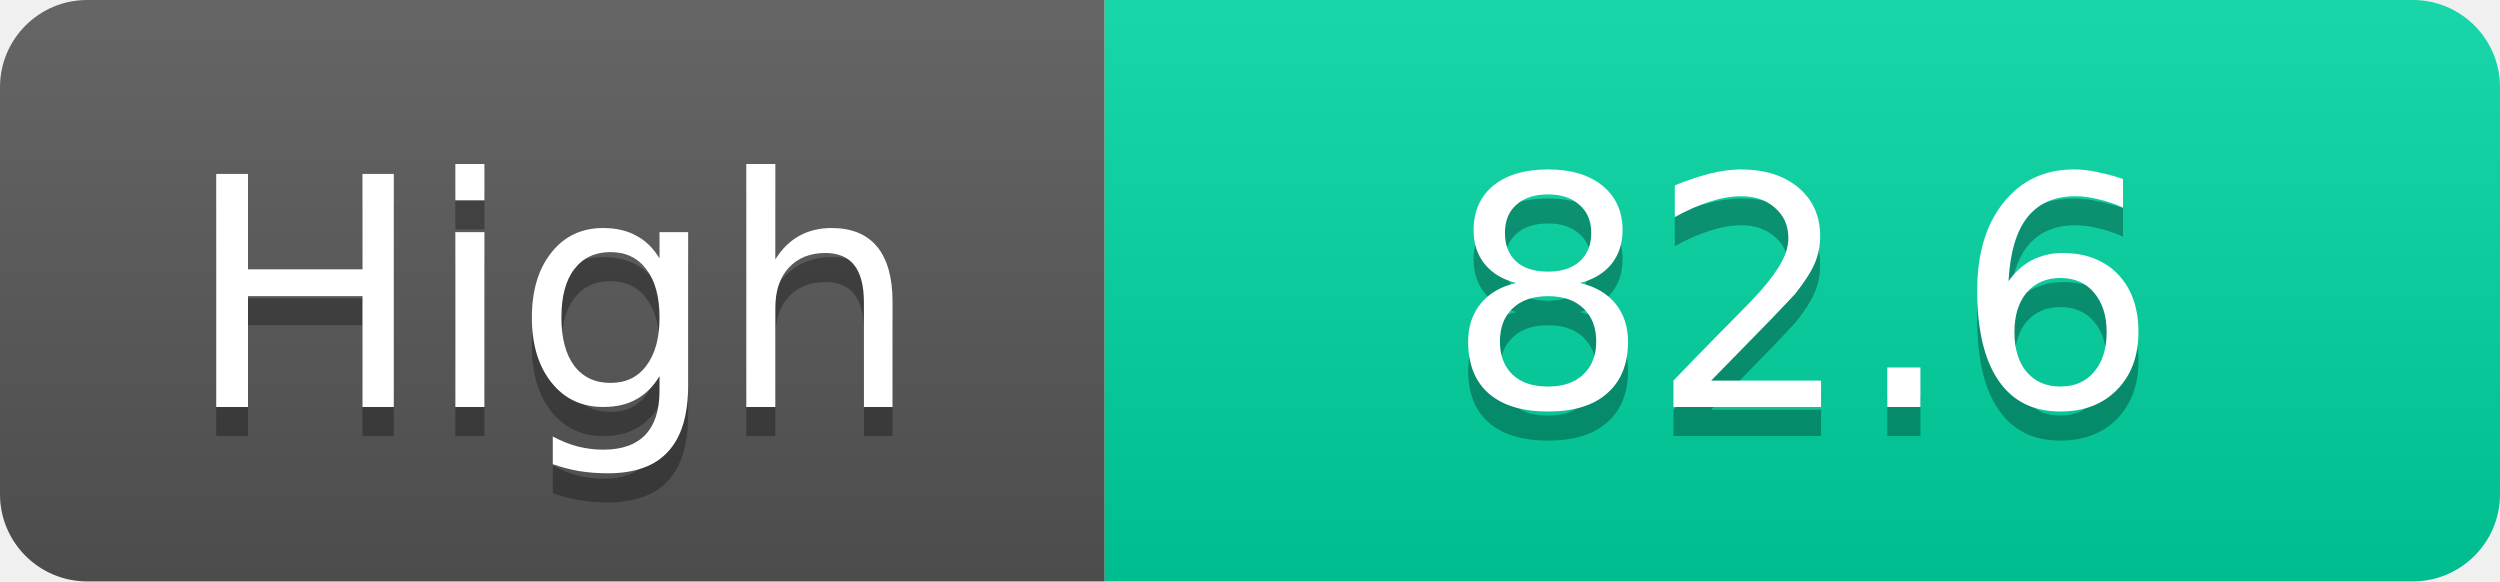
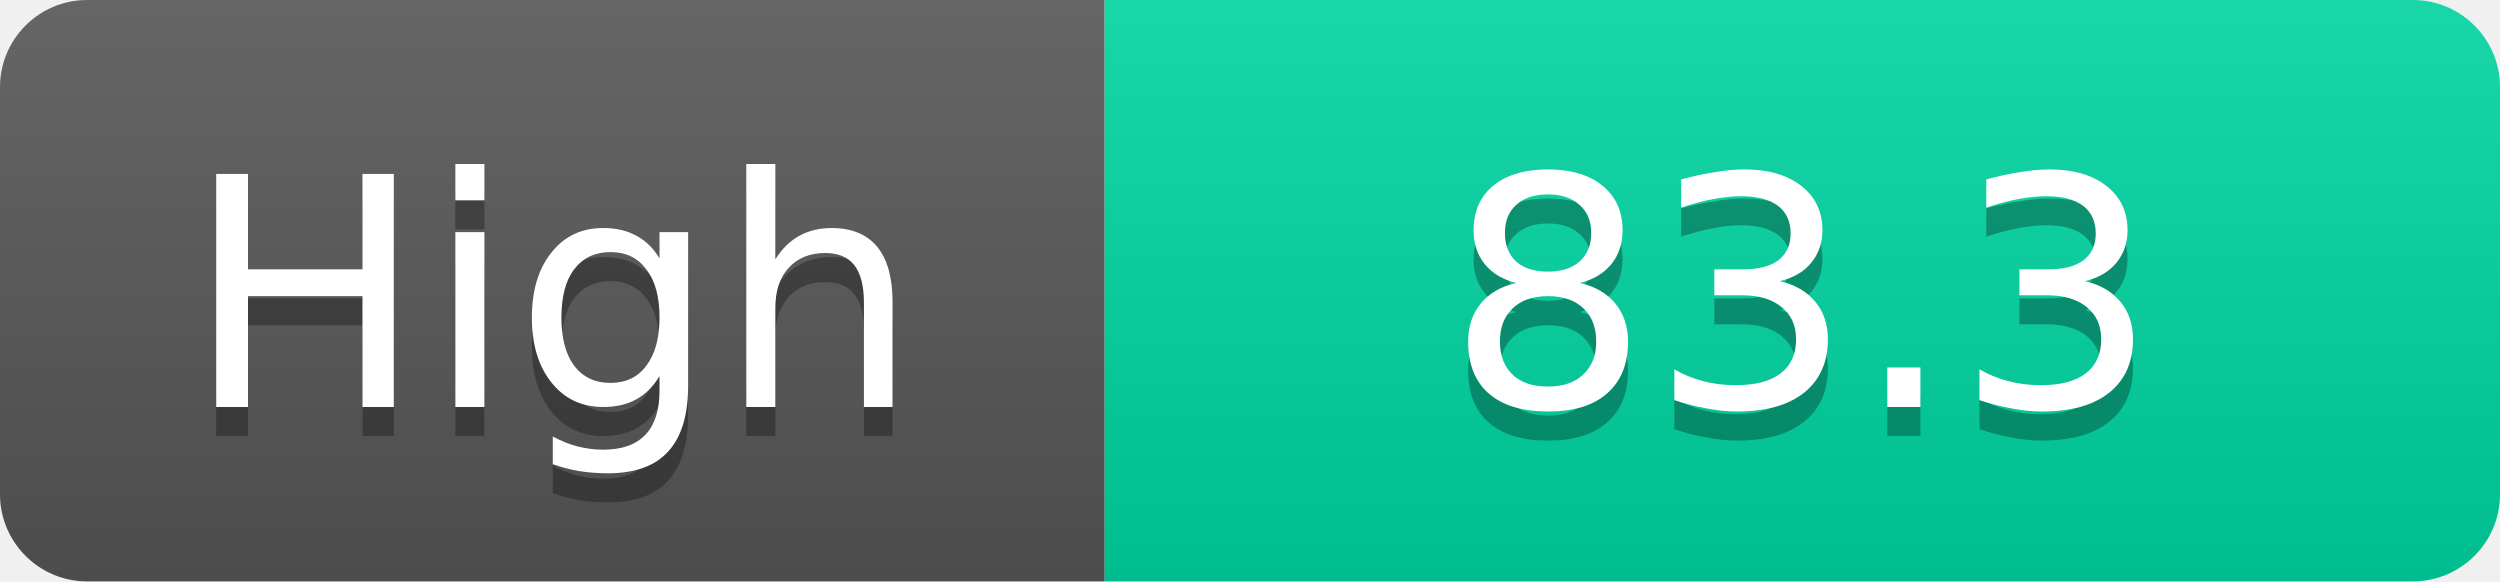
<svg xmlns="http://www.w3.org/2000/svg" width="86" height="20">
  <linearGradient id="s" x2="0" y2="100%">
    <stop offset="0" stop-color="#fff" stop-opacity=".1" />
    <stop offset="1" stop-opacity=".1" />
  </linearGradient>
  <clipPath id="r">
    <rect width="86" height="20" rx="3" fill="#fff" />
  </clipPath>
  <g clip-path="url(#r)">
    <rect width="38" height="20" fill="#555" />
    <rect x="38" width="48" height="20" fill="#00d2a0" />
    <rect width="86" height="20" fill="url(#s)" />
  </g>
  <g fill="#fff" text-anchor="middle" font-family="Verdana,Geneva,DejaVu Sans,sans-serif" text-rendering="geometricPrecision" font-size="11">
    <text x="19.0" y="15" fill="#010101" fill-opacity=".3">High</text>
    <text x="19.0" y="14">High</text>
-     <text x="62.0" y="15" fill="#010101" fill-opacity=".3">82.6</text>
-     <text x="62.0" y="14">82.6</text>
+     <text x="62.0" y="15" fill="#010101" fill-opacity=".3">83.3</text>
+     <text x="62.0" y="14">83.3</text>
  </g>
</svg>
